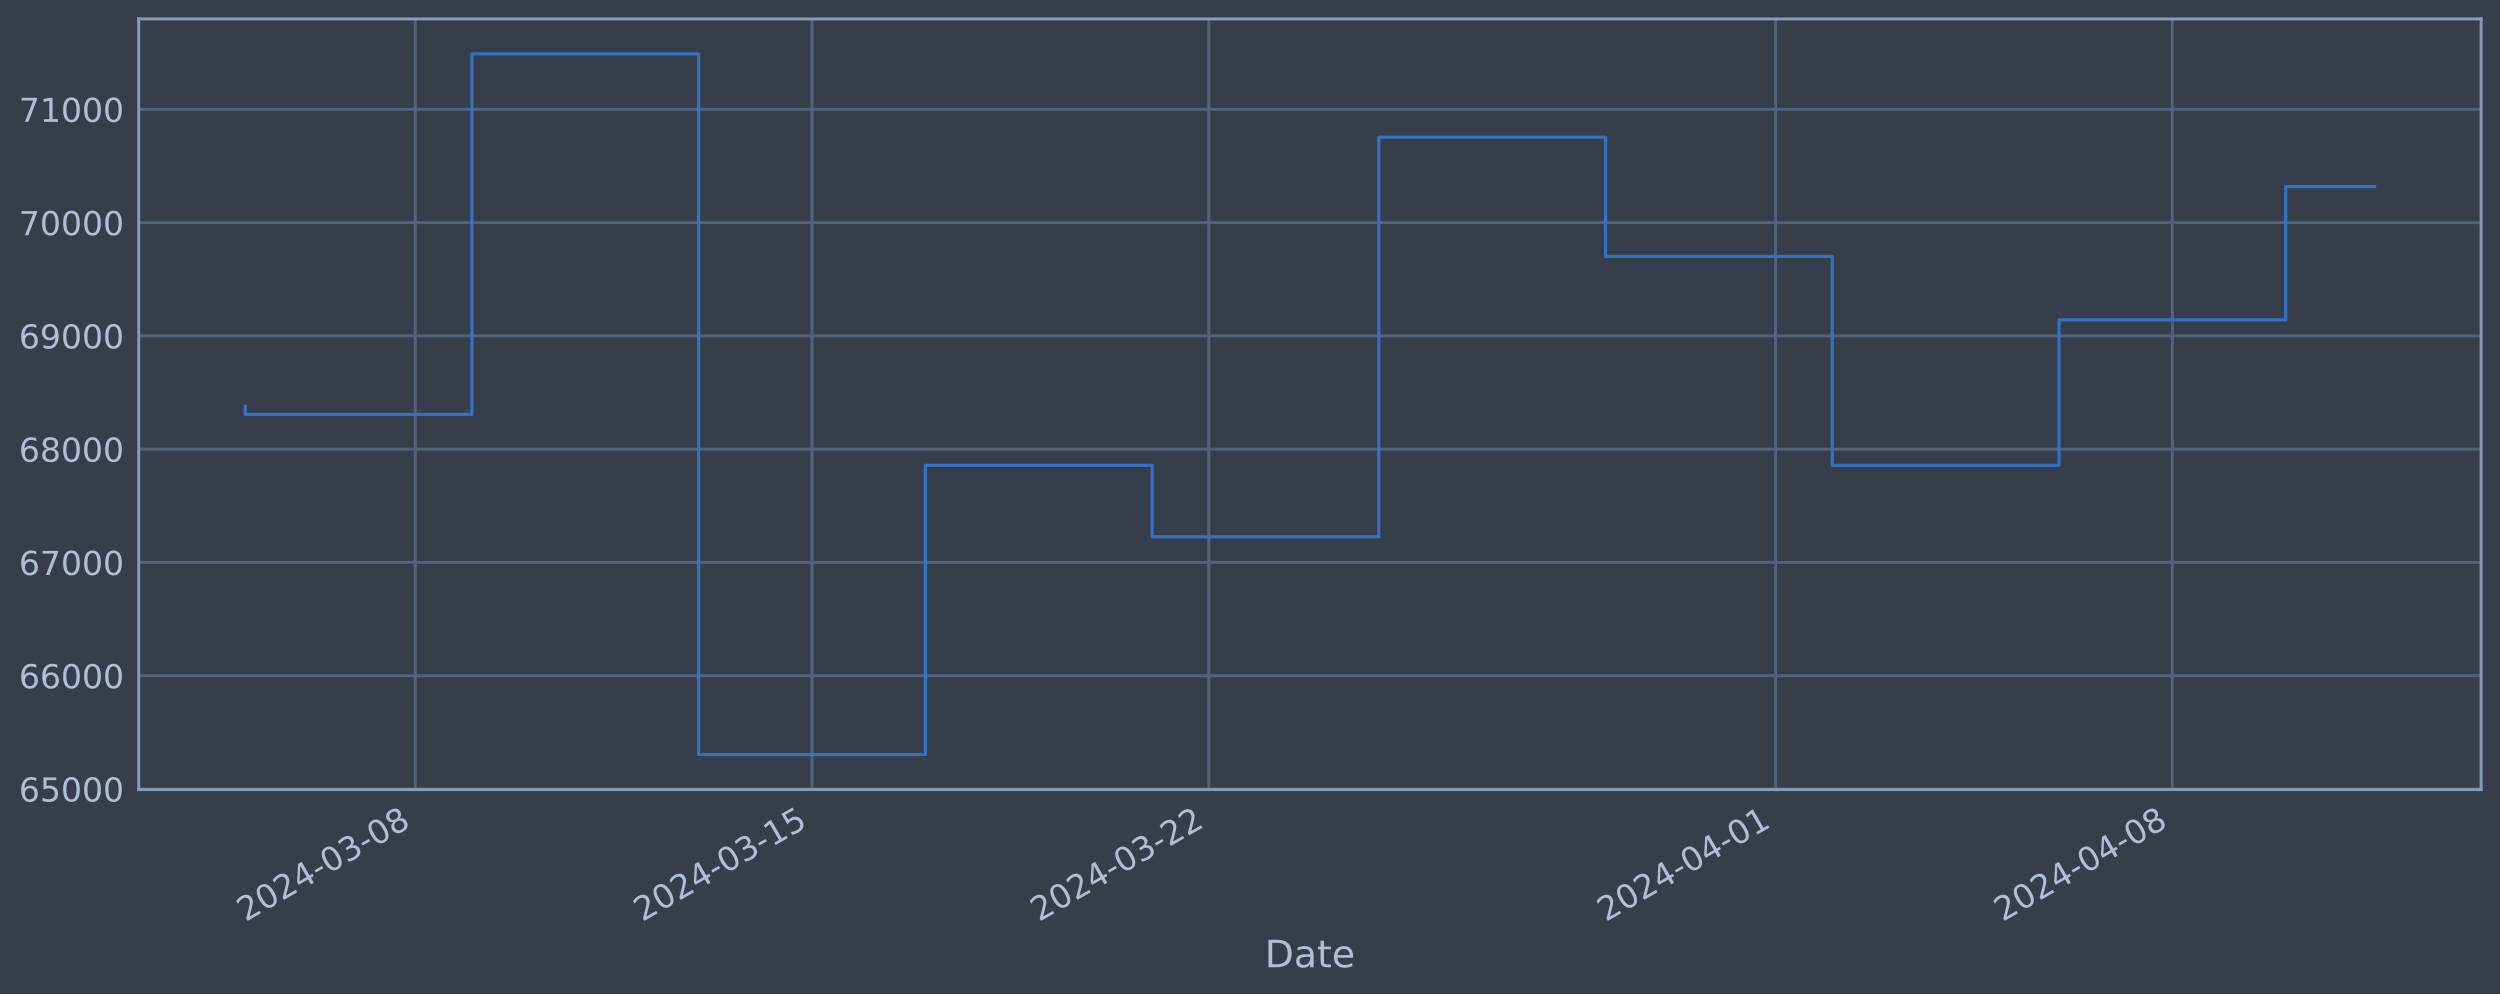
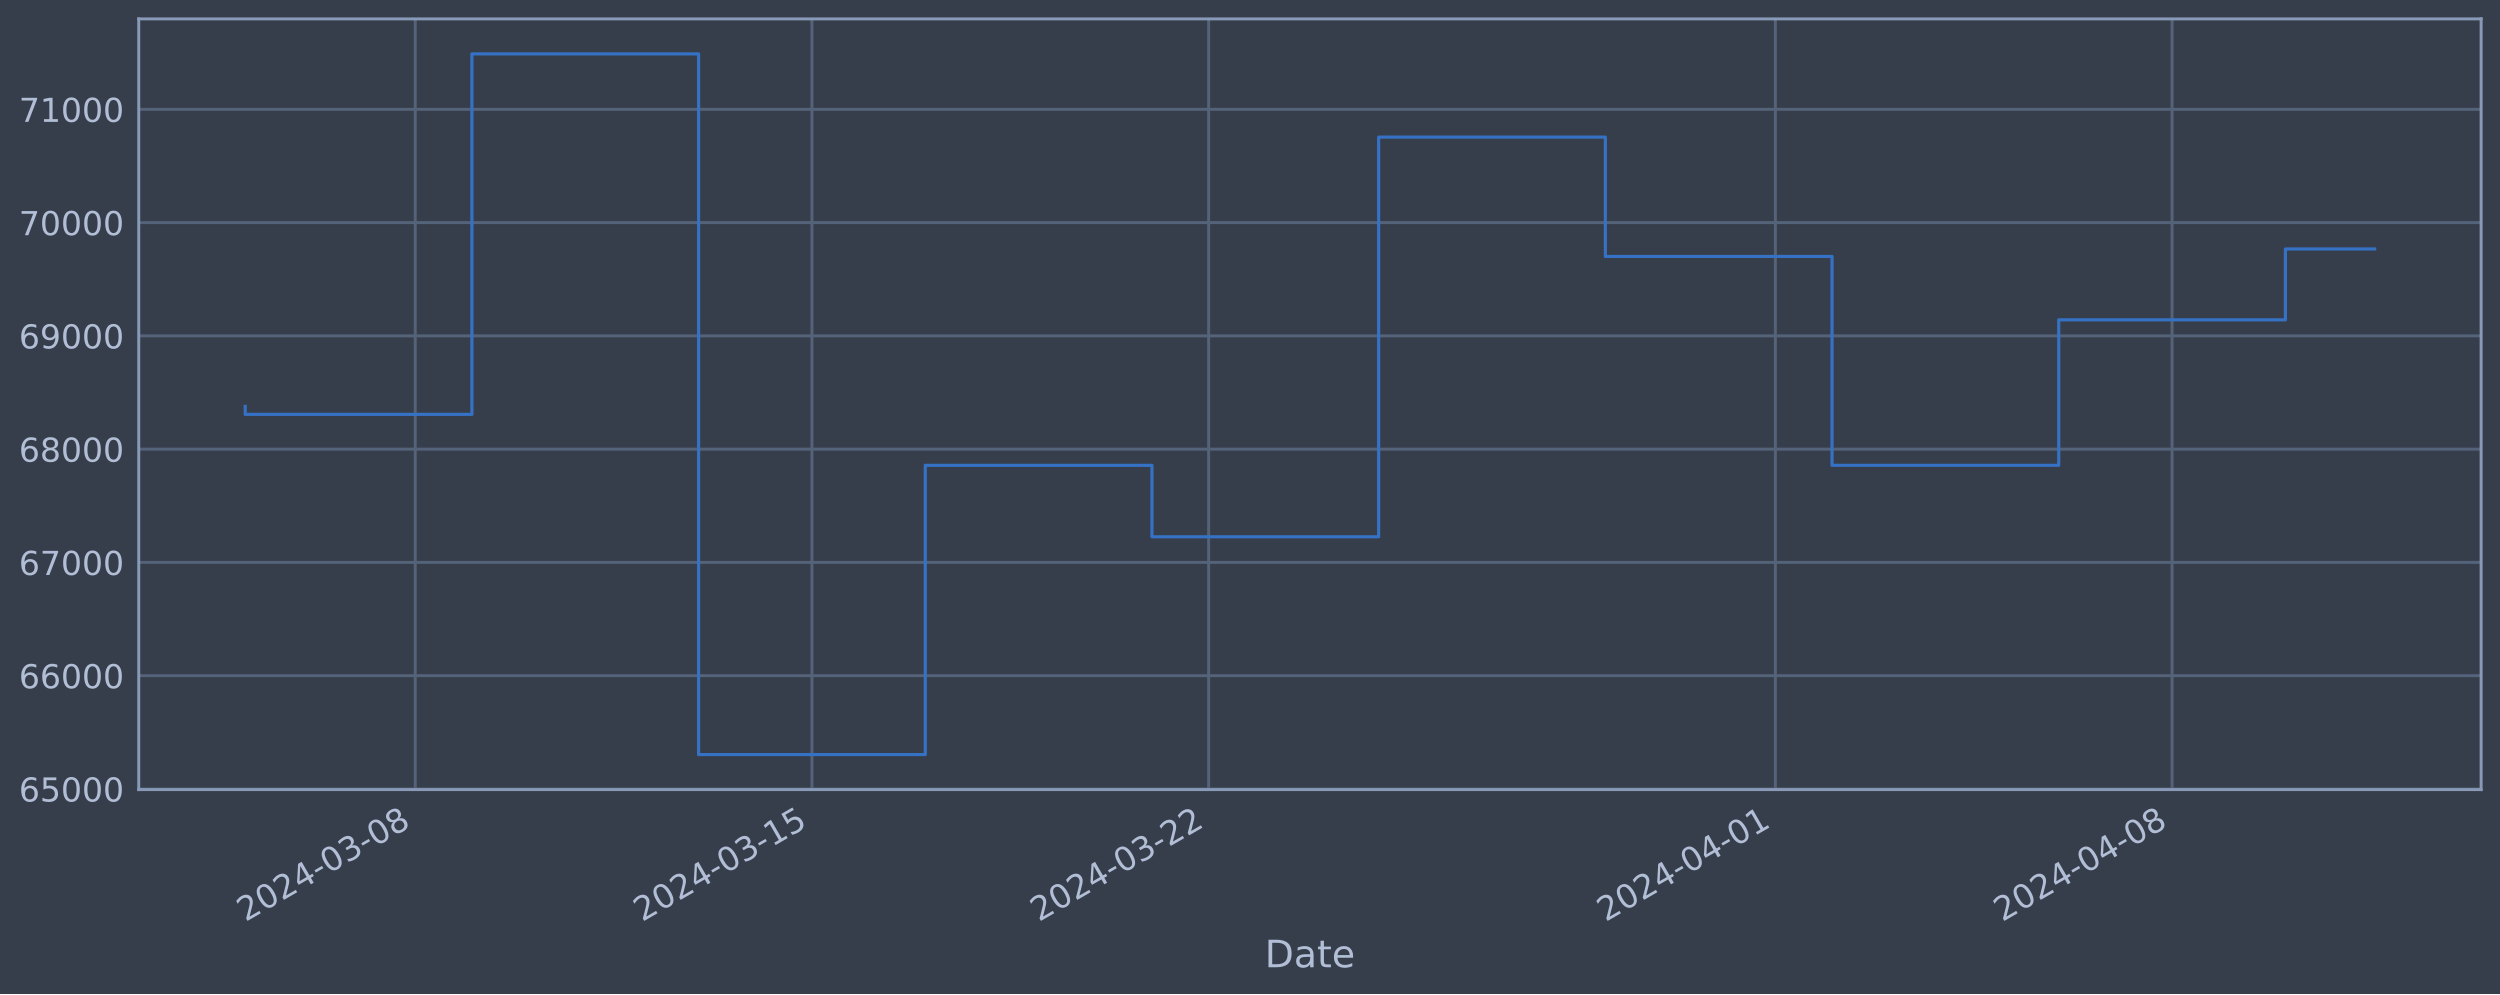
<svg xmlns="http://www.w3.org/2000/svg" xmlns:xlink="http://www.w3.org/1999/xlink" width="952.884pt" height="378.87pt" viewBox="0 0 952.884 378.87" version="1.1">
  <defs>
    <style type="text/css">*{stroke-linejoin: round; stroke-linecap: butt}</style>
  </defs>
  <g id="figure_1">
    <g id="patch_1">
      <path d="M 0 378.87  L 952.884 378.87  L 952.884 0  L 0 0  z " style="fill: #373e4b" />
    </g>
    <g id="axes_1">
      <g id="patch_2">
        <path d="M 52.884 300.96  L 945.684 300.96  L 945.684 7.2  L 52.884 7.2  z " style="fill: #373e4b" />
      </g>
      <g id="matplotlib.axis_1">
        <g id="xtick_1">
          <g id="line2d_1">
-             <path d="M 158.277 300.96  L 158.277 7.2  " clip-path="url(#pfc8cebb9dd)" style="fill: none; stroke: #546379; stroke-width: 1.12; stroke-linecap: square" />
+             <path d="M 158.268 300.96  L 158.268 7.2  " clip-path="url(#p946d584d18)" style="fill: none; stroke: #546379; stroke-width: 1.12; stroke-linecap: square" />
          </g>
          <g id="line2d_2" />
          <g id="text_1">
-             <g style="fill: #b1bed6" transform="translate(93.55153 351.4642) rotate(-30) scale(0.126 -0.126)">
+             <g style="fill: #b1bed6" transform="translate(93.54228 351.4642) rotate(-30) scale(0.126 -0.126)">
              <defs>
                <path id="DejaVuSans-32" d="M 1228 531  L 3431 531  L 3431 0  L 469 0  L 469 531  Q 828 903 1448 1529  Q 2069 2156 2228 2338  Q 2531 2678 2651 2914  Q 2772 3150 2772 3378  Q 2772 3750 2511 3984  Q 2250 4219 1831 4219  Q 1534 4219 1204 4116  Q 875 4013 500 3803  L 500 4441  Q 881 4594 1212 4672  Q 1544 4750 1819 4750  Q 2544 4750 2975 4387  Q 3406 4025 3406 3419  Q 3406 3131 3298 2873  Q 3191 2616 2906 2266  Q 2828 2175 2409 1742  Q 1991 1309 1228 531  z " transform="scale(0.015625)" />
                <path id="DejaVuSans-30" d="M 2034 4250  Q 1547 4250 1301 3770  Q 1056 3291 1056 2328  Q 1056 1369 1301 889  Q 1547 409 2034 409  Q 2525 409 2770 889  Q 3016 1369 3016 2328  Q 3016 3291 2770 3770  Q 2525 4250 2034 4250  z M 2034 4750  Q 2819 4750 3233 4129  Q 3647 3509 3647 2328  Q 3647 1150 3233 529  Q 2819 -91 2034 -91  Q 1250 -91 836 529  Q 422 1150 422 2328  Q 422 3509 836 4129  Q 1250 4750 2034 4750  z " transform="scale(0.015625)" />
                <path id="DejaVuSans-34" d="M 2419 4116  L 825 1625  L 2419 1625  L 2419 4116  z M 2253 4666  L 3047 4666  L 3047 1625  L 3713 1625  L 3713 1100  L 3047 1100  L 3047 0  L 2419 0  L 2419 1100  L 313 1100  L 313 1709  L 2253 4666  z " transform="scale(0.015625)" />
                <path id="DejaVuSans-2d" d="M 313 2009  L 1997 2009  L 1997 1497  L 313 1497  L 313 2009  z " transform="scale(0.015625)" />
                <path id="DejaVuSans-33" d="M 2597 2516  Q 3050 2419 3304 2112  Q 3559 1806 3559 1356  Q 3559 666 3084 287  Q 2609 -91 1734 -91  Q 1441 -91 1130 -33  Q 819 25 488 141  L 488 750  Q 750 597 1062 519  Q 1375 441 1716 441  Q 2309 441 2620 675  Q 2931 909 2931 1356  Q 2931 1769 2642 2001  Q 2353 2234 1838 2234  L 1294 2234  L 1294 2753  L 1863 2753  Q 2328 2753 2575 2939  Q 2822 3125 2822 3475  Q 2822 3834 2567 4026  Q 2313 4219 1838 4219  Q 1578 4219 1281 4162  Q 984 4106 628 3988  L 628 4550  Q 988 4650 1302 4700  Q 1616 4750 1894 4750  Q 2613 4750 3031 4423  Q 3450 4097 3450 3541  Q 3450 3153 3228 2886  Q 3006 2619 2597 2516  z " transform="scale(0.015625)" />
                <path id="DejaVuSans-38" d="M 2034 2216  Q 1584 2216 1326 1975  Q 1069 1734 1069 1313  Q 1069 891 1326 650  Q 1584 409 2034 409  Q 2484 409 2743 651  Q 3003 894 3003 1313  Q 3003 1734 2745 1975  Q 2488 2216 2034 2216  z M 1403 2484  Q 997 2584 770 2862  Q 544 3141 544 3541  Q 544 4100 942 4425  Q 1341 4750 2034 4750  Q 2731 4750 3128 4425  Q 3525 4100 3525 3541  Q 3525 3141 3298 2862  Q 3072 2584 2669 2484  Q 3125 2378 3379 2068  Q 3634 1759 3634 1313  Q 3634 634 3220 271  Q 2806 -91 2034 -91  Q 1263 -91 848 271  Q 434 634 434 1313  Q 434 1759 690 2068  Q 947 2378 1403 2484  z M 1172 3481  Q 1172 3119 1398 2916  Q 1625 2713 2034 2713  Q 2441 2713 2670 2916  Q 2900 3119 2900 3481  Q 2900 3844 2670 4047  Q 2441 4250 2034 4250  Q 1625 4250 1398 4047  Q 1172 3844 1172 3481  z " transform="scale(0.015625)" />
              </defs>
              <use xlink:href="#DejaVuSans-32" />
              <use xlink:href="#DejaVuSans-30" x="63.623" />
              <use xlink:href="#DejaVuSans-32" x="127.246" />
              <use xlink:href="#DejaVuSans-34" x="190.869" />
              <use xlink:href="#DejaVuSans-2d" x="254.492" />
              <use xlink:href="#DejaVuSans-30" x="290.576" />
              <use xlink:href="#DejaVuSans-33" x="354.199" />
              <use xlink:href="#DejaVuSans-2d" x="417.822" />
              <use xlink:href="#DejaVuSans-30" x="453.906" />
              <use xlink:href="#DejaVuSans-38" x="517.529" />
            </g>
          </g>
        </g>
        <g id="xtick_2">
          <g id="line2d_3">
-             <path d="M 309.504 300.96  L 309.504 7.2  " clip-path="url(#pfc8cebb9dd)" style="fill: none; stroke: #546379; stroke-width: 1.12; stroke-linecap: square" />
+             <path d="M 309.473 300.96  L 309.473 7.2  " clip-path="url(#p946d584d18)" style="fill: none; stroke: #546379; stroke-width: 1.12; stroke-linecap: square" />
          </g>
          <g id="line2d_4" />
          <g id="text_2">
-             <g style="fill: #b1bed6" transform="translate(244.7783 351.4642) rotate(-30) scale(0.126 -0.126)">
+             <g style="fill: #b1bed6" transform="translate(244.7475 351.4642) rotate(-30) scale(0.126 -0.126)">
              <defs>
                <path id="DejaVuSans-31" d="M 794 531  L 1825 531  L 1825 4091  L 703 3866  L 703 4441  L 1819 4666  L 2450 4666  L 2450 531  L 3481 531  L 3481 0  L 794 0  L 794 531  z " transform="scale(0.015625)" />
                <path id="DejaVuSans-35" d="M 691 4666  L 3169 4666  L 3169 4134  L 1269 4134  L 1269 2991  Q 1406 3038 1543 3061  Q 1681 3084 1819 3084  Q 2600 3084 3056 2656  Q 3513 2228 3513 1497  Q 3513 744 3044 326  Q 2575 -91 1722 -91  Q 1428 -91 1123 -41  Q 819 9 494 109  L 494 744  Q 775 591 1075 516  Q 1375 441 1709 441  Q 2250 441 2565 725  Q 2881 1009 2881 1497  Q 2881 1984 2565 2268  Q 2250 2553 1709 2553  Q 1456 2553 1204 2497  Q 953 2441 691 2322  L 691 4666  z " transform="scale(0.015625)" />
              </defs>
              <use xlink:href="#DejaVuSans-32" />
              <use xlink:href="#DejaVuSans-30" x="63.623" />
              <use xlink:href="#DejaVuSans-32" x="127.246" />
              <use xlink:href="#DejaVuSans-34" x="190.869" />
              <use xlink:href="#DejaVuSans-2d" x="254.492" />
              <use xlink:href="#DejaVuSans-30" x="290.576" />
              <use xlink:href="#DejaVuSans-33" x="354.199" />
              <use xlink:href="#DejaVuSans-2d" x="417.822" />
              <use xlink:href="#DejaVuSans-31" x="453.906" />
              <use xlink:href="#DejaVuSans-35" x="517.529" />
            </g>
          </g>
        </g>
        <g id="xtick_3">
          <g id="line2d_5">
-             <path d="M 460.731 300.96  L 460.731 7.2  " clip-path="url(#pfc8cebb9dd)" style="fill: none; stroke: #546379; stroke-width: 1.12; stroke-linecap: square" />
+             <path d="M 460.678 300.96  L 460.678 7.2  " clip-path="url(#p946d584d18)" style="fill: none; stroke: #546379; stroke-width: 1.12; stroke-linecap: square" />
          </g>
          <g id="line2d_6" />
          <g id="text_3">
-             <g style="fill: #b1bed6" transform="translate(396.005 351.4642) rotate(-30) scale(0.126 -0.126)">
+             <g style="fill: #b1bed6" transform="translate(395.9527 351.4642) rotate(-30) scale(0.126 -0.126)">
              <use xlink:href="#DejaVuSans-32" />
              <use xlink:href="#DejaVuSans-30" x="63.623" />
              <use xlink:href="#DejaVuSans-32" x="127.246" />
              <use xlink:href="#DejaVuSans-34" x="190.869" />
              <use xlink:href="#DejaVuSans-2d" x="254.492" />
              <use xlink:href="#DejaVuSans-30" x="290.576" />
              <use xlink:href="#DejaVuSans-33" x="354.199" />
              <use xlink:href="#DejaVuSans-2d" x="417.822" />
              <use xlink:href="#DejaVuSans-32" x="453.906" />
              <use xlink:href="#DejaVuSans-32" x="517.529" />
            </g>
          </g>
        </g>
        <g id="xtick_4">
          <g id="line2d_7">
-             <path d="M 676.769 300.96  L 676.769 7.2  " clip-path="url(#pfc8cebb9dd)" style="fill: none; stroke: #546379; stroke-width: 1.12; stroke-linecap: square" />
+             <path d="M 676.686 300.96  L 676.686 7.2  " clip-path="url(#p946d584d18)" style="fill: none; stroke: #546379; stroke-width: 1.12; stroke-linecap: square" />
          </g>
          <g id="line2d_8" />
          <g id="text_4">
-             <g style="fill: #b1bed6" transform="translate(612.0433 351.4642) rotate(-30) scale(0.126 -0.126)">
+             <g style="fill: #b1bed6" transform="translate(611.9601 351.4642) rotate(-30) scale(0.126 -0.126)">
              <use xlink:href="#DejaVuSans-32" />
              <use xlink:href="#DejaVuSans-30" x="63.623" />
              <use xlink:href="#DejaVuSans-32" x="127.246" />
              <use xlink:href="#DejaVuSans-34" x="190.869" />
              <use xlink:href="#DejaVuSans-2d" x="254.492" />
              <use xlink:href="#DejaVuSans-30" x="290.576" />
              <use xlink:href="#DejaVuSans-34" x="354.199" />
              <use xlink:href="#DejaVuSans-2d" x="417.822" />
              <use xlink:href="#DejaVuSans-30" x="453.906" />
              <use xlink:href="#DejaVuSans-31" x="517.529" />
            </g>
          </g>
        </g>
        <g id="xtick_5">
          <g id="line2d_9">
-             <path d="M 827.996 300.96  L 827.996 7.2  " clip-path="url(#pfc8cebb9dd)" style="fill: none; stroke: #546379; stroke-width: 1.12; stroke-linecap: square" />
+             <path d="M 827.891 300.96  L 827.891 7.2  " clip-path="url(#p946d584d18)" style="fill: none; stroke: #546379; stroke-width: 1.12; stroke-linecap: square" />
          </g>
          <g id="line2d_10" />
          <g id="text_5">
-             <g style="fill: #b1bed6" transform="translate(763.27 351.4642) rotate(-30) scale(0.126 -0.126)">
+             <g style="fill: #b1bed6" transform="translate(763.1653 351.4642) rotate(-30) scale(0.126 -0.126)">
              <use xlink:href="#DejaVuSans-32" />
              <use xlink:href="#DejaVuSans-30" x="63.623" />
              <use xlink:href="#DejaVuSans-32" x="127.246" />
              <use xlink:href="#DejaVuSans-34" x="190.869" />
              <use xlink:href="#DejaVuSans-2d" x="254.492" />
              <use xlink:href="#DejaVuSans-30" x="290.576" />
              <use xlink:href="#DejaVuSans-34" x="354.199" />
              <use xlink:href="#DejaVuSans-2d" x="417.822" />
              <use xlink:href="#DejaVuSans-30" x="453.906" />
              <use xlink:href="#DejaVuSans-38" x="517.529" />
            </g>
          </g>
        </g>
        <g id="text_6">
          <g style="fill: #b1bed6" transform="translate(482.0746 368.6753) scale(0.144 -0.144)">
            <defs>
              <path id="DejaVuSans-44" d="M 1259 4147  L 1259 519  L 2022 519  Q 2988 519 3436 956  Q 3884 1394 3884 2338  Q 3884 3275 3436 3711  Q 2988 4147 2022 4147  L 1259 4147  z M 628 4666  L 1925 4666  Q 3281 4666 3915 4102  Q 4550 3538 4550 2338  Q 4550 1131 3912 565  Q 3275 0 1925 0  L 628 0  L 628 4666  z " transform="scale(0.015625)" />
              <path id="DejaVuSans-61" d="M 2194 1759  Q 1497 1759 1228 1600  Q 959 1441 959 1056  Q 959 750 1161 570  Q 1363 391 1709 391  Q 2188 391 2477 730  Q 2766 1069 2766 1631  L 2766 1759  L 2194 1759  z M 3341 1997  L 3341 0  L 2766 0  L 2766 531  Q 2569 213 2275 61  Q 1981 -91 1556 -91  Q 1019 -91 701 211  Q 384 513 384 1019  Q 384 1609 779 1909  Q 1175 2209 1959 2209  L 2766 2209  L 2766 2266  Q 2766 2663 2505 2880  Q 2244 3097 1772 3097  Q 1472 3097 1187 3025  Q 903 2953 641 2809  L 641 3341  Q 956 3463 1253 3523  Q 1550 3584 1831 3584  Q 2591 3584 2966 3190  Q 3341 2797 3341 1997  z " transform="scale(0.015625)" />
              <path id="DejaVuSans-74" d="M 1172 4494  L 1172 3500  L 2356 3500  L 2356 3053  L 1172 3053  L 1172 1153  Q 1172 725 1289 603  Q 1406 481 1766 481  L 2356 481  L 2356 0  L 1766 0  Q 1100 0 847 248  Q 594 497 594 1153  L 594 3053  L 172 3053  L 172 3500  L 594 3500  L 594 4494  L 1172 4494  z " transform="scale(0.015625)" />
              <path id="DejaVuSans-65" d="M 3597 1894  L 3597 1613  L 953 1613  Q 991 1019 1311 708  Q 1631 397 2203 397  Q 2534 397 2845 478  Q 3156 559 3463 722  L 3463 178  Q 3153 47 2828 -22  Q 2503 -91 2169 -91  Q 1331 -91 842 396  Q 353 884 353 1716  Q 353 2575 817 3079  Q 1281 3584 2069 3584  Q 2775 3584 3186 3129  Q 3597 2675 3597 1894  z M 3022 2063  Q 3016 2534 2758 2815  Q 2500 3097 2075 3097  Q 1594 3097 1305 2825  Q 1016 2553 972 2059  L 3022 2063  z " transform="scale(0.015625)" />
            </defs>
            <use xlink:href="#DejaVuSans-44" />
            <use xlink:href="#DejaVuSans-61" x="77.002" />
            <use xlink:href="#DejaVuSans-74" x="138.281" />
            <use xlink:href="#DejaVuSans-65" x="177.49" />
          </g>
        </g>
      </g>
      <g id="matplotlib.axis_2">
        <g id="ytick_1">
          <g id="line2d_11">
-             <path d="M 52.884 300.718  L 945.684 300.718  " clip-path="url(#pfc8cebb9dd)" style="fill: none; stroke: #546379; stroke-width: 1.12; stroke-linecap: square" />
+             <path d="M 52.884 300.718  L 945.684 300.718  " clip-path="url(#p946d584d18)" style="fill: none; stroke: #546379; stroke-width: 1.12; stroke-linecap: square" />
          </g>
          <g id="line2d_12" />
          <g id="text_7">
            <g style="fill: #b1bed6" transform="translate(7.2 305.5049) scale(0.126 -0.126)">
              <defs>
                <path id="DejaVuSans-36" d="M 2113 2584  Q 1688 2584 1439 2293  Q 1191 2003 1191 1497  Q 1191 994 1439 701  Q 1688 409 2113 409  Q 2538 409 2786 701  Q 3034 994 3034 1497  Q 3034 2003 2786 2293  Q 2538 2584 2113 2584  z M 3366 4563  L 3366 3988  Q 3128 4100 2886 4159  Q 2644 4219 2406 4219  Q 1781 4219 1451 3797  Q 1122 3375 1075 2522  Q 1259 2794 1537 2939  Q 1816 3084 2150 3084  Q 2853 3084 3261 2657  Q 3669 2231 3669 1497  Q 3669 778 3244 343  Q 2819 -91 2113 -91  Q 1303 -91 875 529  Q 447 1150 447 2328  Q 447 3434 972 4092  Q 1497 4750 2381 4750  Q 2619 4750 2861 4703  Q 3103 4656 3366 4563  z " transform="scale(0.015625)" />
              </defs>
              <use xlink:href="#DejaVuSans-36" />
              <use xlink:href="#DejaVuSans-35" x="63.623" />
              <use xlink:href="#DejaVuSans-30" x="127.246" />
              <use xlink:href="#DejaVuSans-30" x="190.869" />
              <use xlink:href="#DejaVuSans-30" x="254.492" />
            </g>
          </g>
        </g>
        <g id="ytick_2">
          <g id="line2d_13">
-             <path d="M 52.884 257.544  L 945.684 257.544  " clip-path="url(#pfc8cebb9dd)" style="fill: none; stroke: #546379; stroke-width: 1.12; stroke-linecap: square" />
+             <path d="M 52.884 257.544  L 945.684 257.544  " clip-path="url(#p946d584d18)" style="fill: none; stroke: #546379; stroke-width: 1.12; stroke-linecap: square" />
          </g>
          <g id="line2d_14" />
          <g id="text_8">
            <g style="fill: #b1bed6" transform="translate(7.2 262.331) scale(0.126 -0.126)">
              <use xlink:href="#DejaVuSans-36" />
              <use xlink:href="#DejaVuSans-36" x="63.623" />
              <use xlink:href="#DejaVuSans-30" x="127.246" />
              <use xlink:href="#DejaVuSans-30" x="190.869" />
              <use xlink:href="#DejaVuSans-30" x="254.492" />
            </g>
          </g>
        </g>
        <g id="ytick_3">
          <g id="line2d_15">
-             <path d="M 52.884 214.37  L 945.684 214.37  " clip-path="url(#pfc8cebb9dd)" style="fill: none; stroke: #546379; stroke-width: 1.12; stroke-linecap: square" />
+             <path d="M 52.884 214.37  L 945.684 214.37  " clip-path="url(#p946d584d18)" style="fill: none; stroke: #546379; stroke-width: 1.12; stroke-linecap: square" />
          </g>
          <g id="line2d_16" />
          <g id="text_9">
            <g style="fill: #b1bed6" transform="translate(7.2 219.157) scale(0.126 -0.126)">
              <defs>
                <path id="DejaVuSans-37" d="M 525 4666  L 3525 4666  L 3525 4397  L 1831 0  L 1172 0  L 2766 4134  L 525 4134  L 525 4666  z " transform="scale(0.015625)" />
              </defs>
              <use xlink:href="#DejaVuSans-36" />
              <use xlink:href="#DejaVuSans-37" x="63.623" />
              <use xlink:href="#DejaVuSans-30" x="127.246" />
              <use xlink:href="#DejaVuSans-30" x="190.869" />
              <use xlink:href="#DejaVuSans-30" x="254.492" />
            </g>
          </g>
        </g>
        <g id="ytick_4">
          <g id="line2d_17">
-             <path d="M 52.884 171.196  L 945.684 171.196  " clip-path="url(#pfc8cebb9dd)" style="fill: none; stroke: #546379; stroke-width: 1.12; stroke-linecap: square" />
+             <path d="M 52.884 171.196  L 945.684 171.196  " clip-path="url(#p946d584d18)" style="fill: none; stroke: #546379; stroke-width: 1.12; stroke-linecap: square" />
          </g>
          <g id="line2d_18" />
          <g id="text_10">
            <g style="fill: #b1bed6" transform="translate(7.2 175.9831) scale(0.126 -0.126)">
              <use xlink:href="#DejaVuSans-36" />
              <use xlink:href="#DejaVuSans-38" x="63.623" />
              <use xlink:href="#DejaVuSans-30" x="127.246" />
              <use xlink:href="#DejaVuSans-30" x="190.869" />
              <use xlink:href="#DejaVuSans-30" x="254.492" />
            </g>
          </g>
        </g>
        <g id="ytick_5">
          <g id="line2d_19">
-             <path d="M 52.884 128.022  L 945.684 128.022  " clip-path="url(#pfc8cebb9dd)" style="fill: none; stroke: #546379; stroke-width: 1.12; stroke-linecap: square" />
+             <path d="M 52.884 128.022  L 945.684 128.022  " clip-path="url(#p946d584d18)" style="fill: none; stroke: #546379; stroke-width: 1.12; stroke-linecap: square" />
          </g>
          <g id="line2d_20" />
          <g id="text_11">
            <g style="fill: #b1bed6" transform="translate(7.2 132.8092) scale(0.126 -0.126)">
              <defs>
                <path id="DejaVuSans-39" d="M 703 97  L 703 672  Q 941 559 1184 500  Q 1428 441 1663 441  Q 2288 441 2617 861  Q 2947 1281 2994 2138  Q 2813 1869 2534 1725  Q 2256 1581 1919 1581  Q 1219 1581 811 2004  Q 403 2428 403 3163  Q 403 3881 828 4315  Q 1253 4750 1959 4750  Q 2769 4750 3195 4129  Q 3622 3509 3622 2328  Q 3622 1225 3098 567  Q 2575 -91 1691 -91  Q 1453 -91 1209 -44  Q 966 3 703 97  z M 1959 2075  Q 2384 2075 2632 2365  Q 2881 2656 2881 3163  Q 2881 3666 2632 3958  Q 2384 4250 1959 4250  Q 1534 4250 1286 3958  Q 1038 3666 1038 3163  Q 1038 2656 1286 2365  Q 1534 2075 1959 2075  z " transform="scale(0.015625)" />
              </defs>
              <use xlink:href="#DejaVuSans-36" />
              <use xlink:href="#DejaVuSans-39" x="63.623" />
              <use xlink:href="#DejaVuSans-30" x="127.246" />
              <use xlink:href="#DejaVuSans-30" x="190.869" />
              <use xlink:href="#DejaVuSans-30" x="254.492" />
            </g>
          </g>
        </g>
        <g id="ytick_6">
          <g id="line2d_21">
-             <path d="M 52.884 84.848  L 945.684 84.848  " clip-path="url(#pfc8cebb9dd)" style="fill: none; stroke: #546379; stroke-width: 1.12; stroke-linecap: square" />
+             <path d="M 52.884 84.848  L 945.684 84.848  " clip-path="url(#p946d584d18)" style="fill: none; stroke: #546379; stroke-width: 1.12; stroke-linecap: square" />
          </g>
          <g id="line2d_22" />
          <g id="text_12">
            <g style="fill: #b1bed6" transform="translate(7.2 89.63523) scale(0.126 -0.126)">
              <use xlink:href="#DejaVuSans-37" />
              <use xlink:href="#DejaVuSans-30" x="63.623" />
              <use xlink:href="#DejaVuSans-30" x="127.246" />
              <use xlink:href="#DejaVuSans-30" x="190.869" />
              <use xlink:href="#DejaVuSans-30" x="254.492" />
            </g>
          </g>
        </g>
        <g id="ytick_7">
          <g id="line2d_23">
-             <path d="M 52.884 41.674  L 945.684 41.674  " clip-path="url(#pfc8cebb9dd)" style="fill: none; stroke: #546379; stroke-width: 1.12; stroke-linecap: square" />
+             <path d="M 52.884 41.674  L 945.684 41.674  " clip-path="url(#p946d584d18)" style="fill: none; stroke: #546379; stroke-width: 1.12; stroke-linecap: square" />
          </g>
          <g id="line2d_24" />
          <g id="text_13">
            <g style="fill: #b1bed6" transform="translate(7.2 46.4613) scale(0.126 -0.126)">
              <use xlink:href="#DejaVuSans-37" />
              <use xlink:href="#DejaVuSans-31" x="63.623" />
              <use xlink:href="#DejaVuSans-30" x="127.246" />
              <use xlink:href="#DejaVuSans-30" x="190.869" />
              <use xlink:href="#DejaVuSans-30" x="254.492" />
            </g>
          </g>
        </g>
      </g>
      <g id="line2d_25">
-         <path d="M 93.466 154.891  L 93.466 157.946  L 179.881 157.946  L 179.881 20.553  L 266.296 20.553  L 266.296 287.607  L 352.711 287.607  L 352.711 177.362  L 439.127 177.362  L 439.127 204.598  L 525.542 204.598  L 525.542 52.265  L 611.957 52.265  L 611.957 97.744  L 698.373 97.744  L 698.373 177.352  L 784.788 177.352  L 784.788 121.902  L 871.203 121.902  L 871.203 71.106  L 905.102 71.106  " clip-path="url(#pfc8cebb9dd)" style="fill: none; stroke: #3572c6; stroke-width: 1.2; stroke-linecap: square" />
+         <path d="M 93.466 154.891  L 93.466 157.946  L 179.869 157.946  L 179.869 20.553  L 266.272 20.553  L 266.272 287.607  L 352.674 287.607  L 352.674 177.362  L 439.077 177.362  L 439.077 204.598  L 525.48 204.598  L 525.48 52.265  L 611.883 52.265  L 611.883 97.744  L 698.286 97.744  L 698.286 177.352  L 784.689 177.352  L 784.689 121.902  L 871.092 121.902  L 871.092 94.905  L 905.102 94.905  " clip-path="url(#p946d584d18)" style="fill: none; stroke: #3572c6; stroke-width: 1.2; stroke-linecap: square" />
      </g>
      <g id="patch_3">
        <path d="M 52.884 300.96  L 52.884 7.2  " style="fill: none; stroke: #899ab8; stroke-width: 1.12; stroke-linejoin: miter; stroke-linecap: square" />
      </g>
      <g id="patch_4">
        <path d="M 945.684 300.96  L 945.684 7.2  " style="fill: none; stroke: #899ab8; stroke-width: 1.12; stroke-linejoin: miter; stroke-linecap: square" />
      </g>
      <g id="patch_5">
        <path d="M 52.884 300.96  L 945.684 300.96  " style="fill: none; stroke: #899ab8; stroke-width: 1.12; stroke-linejoin: miter; stroke-linecap: square" />
      </g>
      <g id="patch_6">
        <path d="M 52.884 7.2  L 945.684 7.2  " style="fill: none; stroke: #899ab8; stroke-width: 1.12; stroke-linejoin: miter; stroke-linecap: square" />
      </g>
    </g>
  </g>
  <defs>
-     <clipPath id="pfc8cebb9dd">
+     <clipPath id="p946d584d18">
      <rect x="52.884" y="7.2" width="892.8" height="293.76" />
    </clipPath>
  </defs>
</svg>
